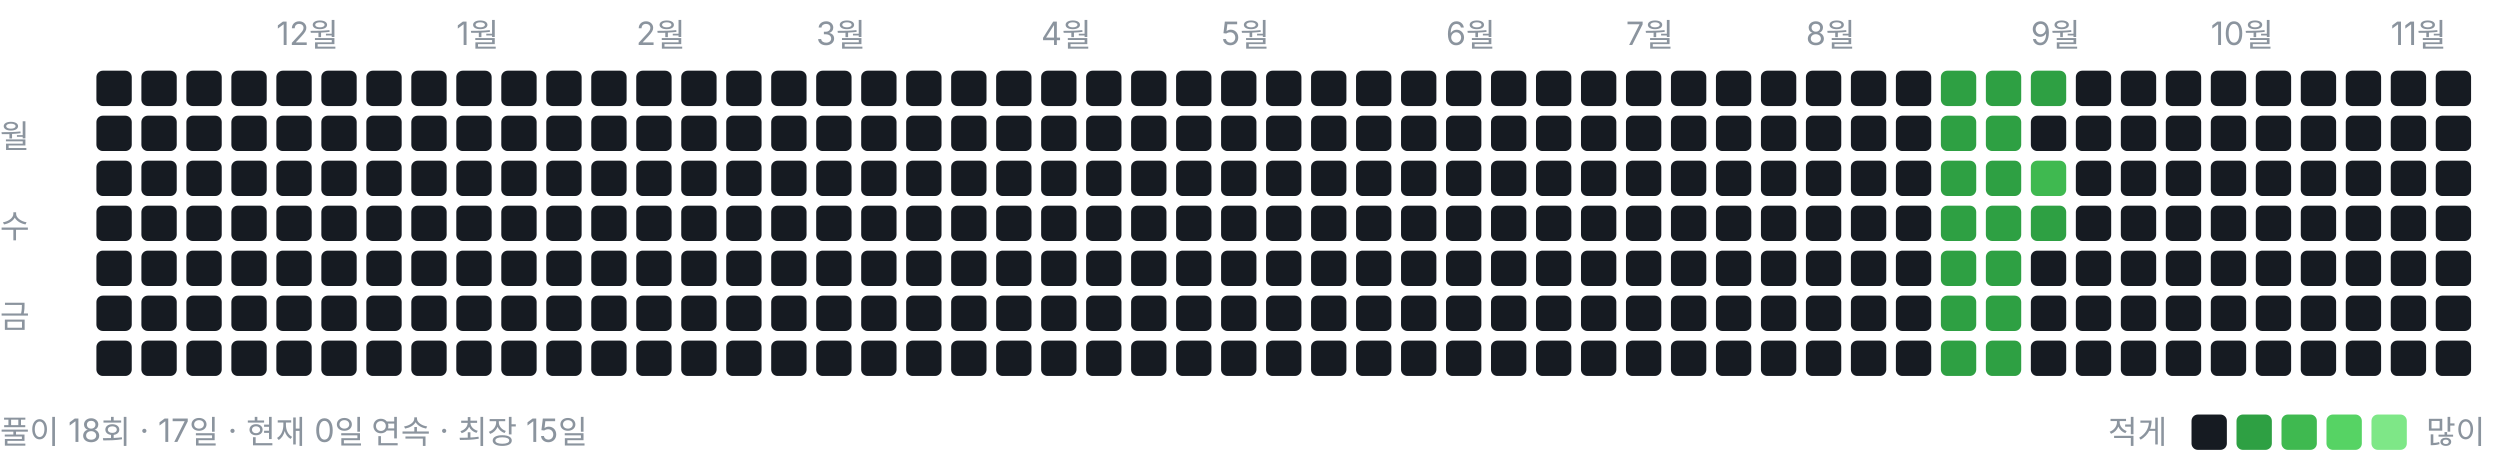
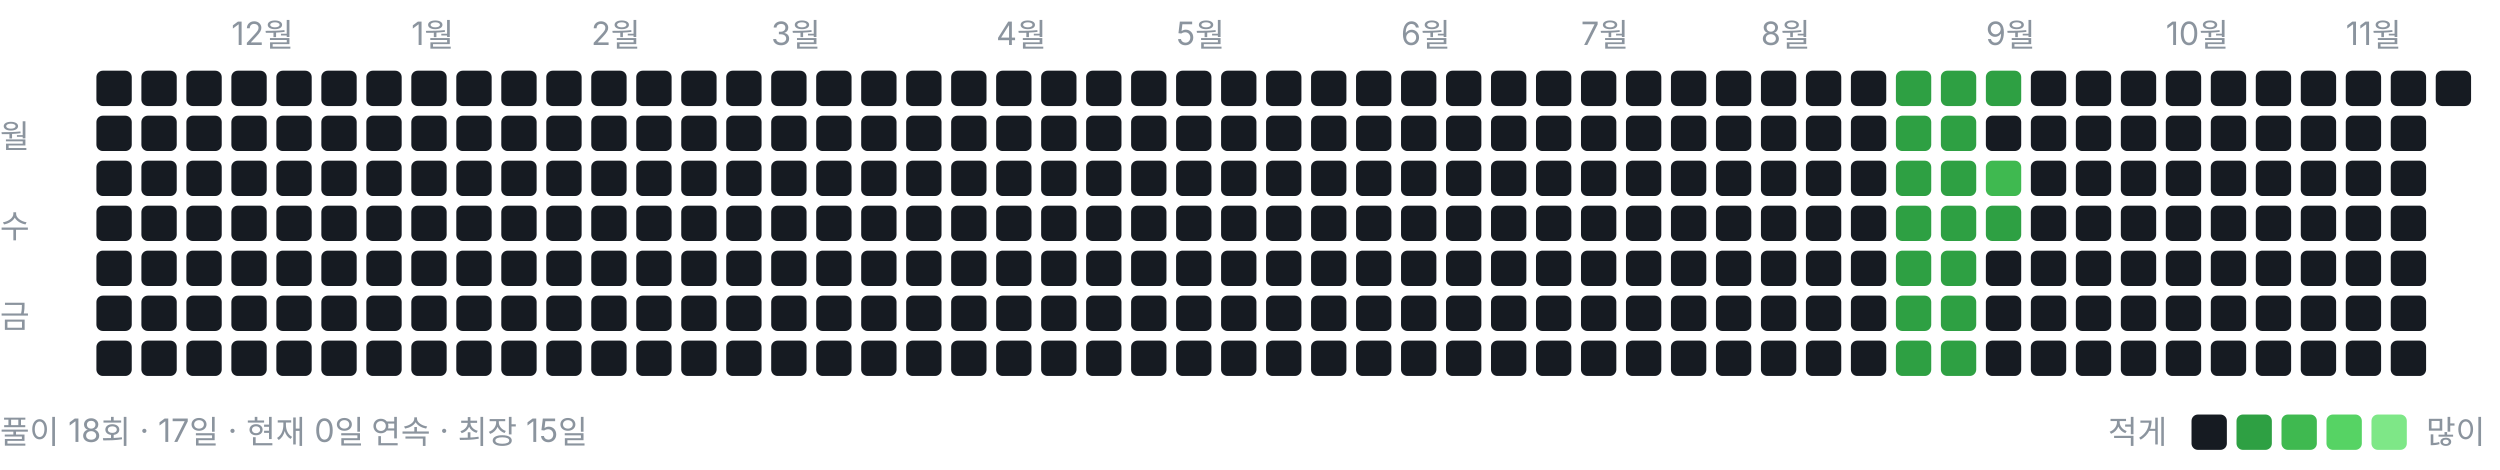
<svg xmlns="http://www.w3.org/2000/svg" width="778" height="146" viewBox="0 0 778 146" role="img" aria-label="풀이 잔디">
  <style>text{font:10px -apple-system,BlinkMacSystemFont,"Segoe UI","Malgun Gothic",sans-serif;fill:#8b949e}</style>
-   <text x="86" y="14">12월</text>
-   <text x="142" y="14">1월</text>
-   <text x="198" y="14">2월</text>
-   <text x="254" y="14">3월</text>
-   <text x="324" y="14">4월</text>
-   <text x="380" y="14">5월</text>
-   <text x="450" y="14">6월</text>
-   <text x="506" y="14">7월</text>
-   <text x="562" y="14">8월</text>
-   <text x="632" y="14">9월</text>
-   <text x="688" y="14">10월</text>
-   <text x="744" y="14">11월</text>
+   <text x="72" y="14">12월</text>
+   <text x="128" y="14">1월</text>
+   <text x="184" y="14">2월</text>
+   <text x="240" y="14">3월</text>
+   <text x="310" y="14">4월</text>
+   <text x="366" y="14">5월</text>
+   <text x="436" y="14">6월</text>
+   <text x="492" y="14">7월</text>
+   <text x="548" y="14">8월</text>
+   <text x="618" y="14">9월</text>
+   <text x="674" y="14">10월</text>
+   <text x="730" y="14">11월</text>
  <text x="0" y="46">월</text>
  <text x="0" y="74">수</text>
  <text x="0" y="102">금</text>
  <rect x="30" y="22" width="11" height="11" rx="2" ry="2" fill="#161b22" />
  <rect x="30" y="36" width="11" height="11" rx="2" ry="2" fill="#161b22" />
  <rect x="30" y="50" width="11" height="11" rx="2" ry="2" fill="#161b22" />
  <rect x="30" y="64" width="11" height="11" rx="2" ry="2" fill="#161b22" />
  <rect x="30" y="78" width="11" height="11" rx="2" ry="2" fill="#161b22" />
  <rect x="30" y="92" width="11" height="11" rx="2" ry="2" fill="#161b22" />
  <rect x="30" y="106" width="11" height="11" rx="2" ry="2" fill="#161b22" />
  <rect x="44" y="22" width="11" height="11" rx="2" ry="2" fill="#161b22" />
  <rect x="44" y="36" width="11" height="11" rx="2" ry="2" fill="#161b22" />
  <rect x="44" y="50" width="11" height="11" rx="2" ry="2" fill="#161b22" />
  <rect x="44" y="64" width="11" height="11" rx="2" ry="2" fill="#161b22" />
  <rect x="44" y="78" width="11" height="11" rx="2" ry="2" fill="#161b22" />
  <rect x="44" y="92" width="11" height="11" rx="2" ry="2" fill="#161b22" />
  <rect x="44" y="106" width="11" height="11" rx="2" ry="2" fill="#161b22" />
  <rect x="58" y="22" width="11" height="11" rx="2" ry="2" fill="#161b22" />
  <rect x="58" y="36" width="11" height="11" rx="2" ry="2" fill="#161b22" />
  <rect x="58" y="50" width="11" height="11" rx="2" ry="2" fill="#161b22" />
  <rect x="58" y="64" width="11" height="11" rx="2" ry="2" fill="#161b22" />
  <rect x="58" y="78" width="11" height="11" rx="2" ry="2" fill="#161b22" />
  <rect x="58" y="92" width="11" height="11" rx="2" ry="2" fill="#161b22" />
  <rect x="58" y="106" width="11" height="11" rx="2" ry="2" fill="#161b22" />
  <rect x="72" y="22" width="11" height="11" rx="2" ry="2" fill="#161b22" />
  <rect x="72" y="36" width="11" height="11" rx="2" ry="2" fill="#161b22" />
  <rect x="72" y="50" width="11" height="11" rx="2" ry="2" fill="#161b22" />
  <rect x="72" y="64" width="11" height="11" rx="2" ry="2" fill="#161b22" />
  <rect x="72" y="78" width="11" height="11" rx="2" ry="2" fill="#161b22" />
  <rect x="72" y="92" width="11" height="11" rx="2" ry="2" fill="#161b22" />
  <rect x="72" y="106" width="11" height="11" rx="2" ry="2" fill="#161b22" />
  <rect x="86" y="22" width="11" height="11" rx="2" ry="2" fill="#161b22" />
  <rect x="86" y="36" width="11" height="11" rx="2" ry="2" fill="#161b22" />
  <rect x="86" y="50" width="11" height="11" rx="2" ry="2" fill="#161b22" />
  <rect x="86" y="64" width="11" height="11" rx="2" ry="2" fill="#161b22" />
  <rect x="86" y="78" width="11" height="11" rx="2" ry="2" fill="#161b22" />
  <rect x="86" y="92" width="11" height="11" rx="2" ry="2" fill="#161b22" />
  <rect x="86" y="106" width="11" height="11" rx="2" ry="2" fill="#161b22" />
  <rect x="100" y="22" width="11" height="11" rx="2" ry="2" fill="#161b22" />
  <rect x="100" y="36" width="11" height="11" rx="2" ry="2" fill="#161b22" />
  <rect x="100" y="50" width="11" height="11" rx="2" ry="2" fill="#161b22" />
  <rect x="100" y="64" width="11" height="11" rx="2" ry="2" fill="#161b22" />
  <rect x="100" y="78" width="11" height="11" rx="2" ry="2" fill="#161b22" />
  <rect x="100" y="92" width="11" height="11" rx="2" ry="2" fill="#161b22" />
  <rect x="100" y="106" width="11" height="11" rx="2" ry="2" fill="#161b22" />
  <rect x="114" y="22" width="11" height="11" rx="2" ry="2" fill="#161b22" />
  <rect x="114" y="36" width="11" height="11" rx="2" ry="2" fill="#161b22" />
  <rect x="114" y="50" width="11" height="11" rx="2" ry="2" fill="#161b22" />
  <rect x="114" y="64" width="11" height="11" rx="2" ry="2" fill="#161b22" />
  <rect x="114" y="78" width="11" height="11" rx="2" ry="2" fill="#161b22" />
  <rect x="114" y="92" width="11" height="11" rx="2" ry="2" fill="#161b22" />
  <rect x="114" y="106" width="11" height="11" rx="2" ry="2" fill="#161b22" />
  <rect x="128" y="22" width="11" height="11" rx="2" ry="2" fill="#161b22" />
  <rect x="128" y="36" width="11" height="11" rx="2" ry="2" fill="#161b22" />
  <rect x="128" y="50" width="11" height="11" rx="2" ry="2" fill="#161b22" />
  <rect x="128" y="64" width="11" height="11" rx="2" ry="2" fill="#161b22" />
  <rect x="128" y="78" width="11" height="11" rx="2" ry="2" fill="#161b22" />
  <rect x="128" y="92" width="11" height="11" rx="2" ry="2" fill="#161b22" />
  <rect x="128" y="106" width="11" height="11" rx="2" ry="2" fill="#161b22" />
  <rect x="142" y="22" width="11" height="11" rx="2" ry="2" fill="#161b22" />
  <rect x="142" y="36" width="11" height="11" rx="2" ry="2" fill="#161b22" />
  <rect x="142" y="50" width="11" height="11" rx="2" ry="2" fill="#161b22" />
  <rect x="142" y="64" width="11" height="11" rx="2" ry="2" fill="#161b22" />
  <rect x="142" y="78" width="11" height="11" rx="2" ry="2" fill="#161b22" />
  <rect x="142" y="92" width="11" height="11" rx="2" ry="2" fill="#161b22" />
  <rect x="142" y="106" width="11" height="11" rx="2" ry="2" fill="#161b22" />
  <rect x="156" y="22" width="11" height="11" rx="2" ry="2" fill="#161b22" />
  <rect x="156" y="36" width="11" height="11" rx="2" ry="2" fill="#161b22" />
  <rect x="156" y="50" width="11" height="11" rx="2" ry="2" fill="#161b22" />
  <rect x="156" y="64" width="11" height="11" rx="2" ry="2" fill="#161b22" />
  <rect x="156" y="78" width="11" height="11" rx="2" ry="2" fill="#161b22" />
  <rect x="156" y="92" width="11" height="11" rx="2" ry="2" fill="#161b22" />
  <rect x="156" y="106" width="11" height="11" rx="2" ry="2" fill="#161b22" />
  <rect x="170" y="22" width="11" height="11" rx="2" ry="2" fill="#161b22" />
  <rect x="170" y="36" width="11" height="11" rx="2" ry="2" fill="#161b22" />
  <rect x="170" y="50" width="11" height="11" rx="2" ry="2" fill="#161b22" />
  <rect x="170" y="64" width="11" height="11" rx="2" ry="2" fill="#161b22" />
  <rect x="170" y="78" width="11" height="11" rx="2" ry="2" fill="#161b22" />
  <rect x="170" y="92" width="11" height="11" rx="2" ry="2" fill="#161b22" />
  <rect x="170" y="106" width="11" height="11" rx="2" ry="2" fill="#161b22" />
  <rect x="184" y="22" width="11" height="11" rx="2" ry="2" fill="#161b22" />
  <rect x="184" y="36" width="11" height="11" rx="2" ry="2" fill="#161b22" />
  <rect x="184" y="50" width="11" height="11" rx="2" ry="2" fill="#161b22" />
  <rect x="184" y="64" width="11" height="11" rx="2" ry="2" fill="#161b22" />
  <rect x="184" y="78" width="11" height="11" rx="2" ry="2" fill="#161b22" />
  <rect x="184" y="92" width="11" height="11" rx="2" ry="2" fill="#161b22" />
  <rect x="184" y="106" width="11" height="11" rx="2" ry="2" fill="#161b22" />
  <rect x="198" y="22" width="11" height="11" rx="2" ry="2" fill="#161b22" />
  <rect x="198" y="36" width="11" height="11" rx="2" ry="2" fill="#161b22" />
  <rect x="198" y="50" width="11" height="11" rx="2" ry="2" fill="#161b22" />
  <rect x="198" y="64" width="11" height="11" rx="2" ry="2" fill="#161b22" />
  <rect x="198" y="78" width="11" height="11" rx="2" ry="2" fill="#161b22" />
  <rect x="198" y="92" width="11" height="11" rx="2" ry="2" fill="#161b22" />
  <rect x="198" y="106" width="11" height="11" rx="2" ry="2" fill="#161b22" />
  <rect x="212" y="22" width="11" height="11" rx="2" ry="2" fill="#161b22" />
  <rect x="212" y="36" width="11" height="11" rx="2" ry="2" fill="#161b22" />
  <rect x="212" y="50" width="11" height="11" rx="2" ry="2" fill="#161b22" />
  <rect x="212" y="64" width="11" height="11" rx="2" ry="2" fill="#161b22" />
  <rect x="212" y="78" width="11" height="11" rx="2" ry="2" fill="#161b22" />
  <rect x="212" y="92" width="11" height="11" rx="2" ry="2" fill="#161b22" />
  <rect x="212" y="106" width="11" height="11" rx="2" ry="2" fill="#161b22" />
  <rect x="226" y="22" width="11" height="11" rx="2" ry="2" fill="#161b22" />
  <rect x="226" y="36" width="11" height="11" rx="2" ry="2" fill="#161b22" />
  <rect x="226" y="50" width="11" height="11" rx="2" ry="2" fill="#161b22" />
  <rect x="226" y="64" width="11" height="11" rx="2" ry="2" fill="#161b22" />
  <rect x="226" y="78" width="11" height="11" rx="2" ry="2" fill="#161b22" />
  <rect x="226" y="92" width="11" height="11" rx="2" ry="2" fill="#161b22" />
  <rect x="226" y="106" width="11" height="11" rx="2" ry="2" fill="#161b22" />
  <rect x="240" y="22" width="11" height="11" rx="2" ry="2" fill="#161b22" />
  <rect x="240" y="36" width="11" height="11" rx="2" ry="2" fill="#161b22" />
  <rect x="240" y="50" width="11" height="11" rx="2" ry="2" fill="#161b22" />
  <rect x="240" y="64" width="11" height="11" rx="2" ry="2" fill="#161b22" />
  <rect x="240" y="78" width="11" height="11" rx="2" ry="2" fill="#161b22" />
  <rect x="240" y="92" width="11" height="11" rx="2" ry="2" fill="#161b22" />
  <rect x="240" y="106" width="11" height="11" rx="2" ry="2" fill="#161b22" />
  <rect x="254" y="22" width="11" height="11" rx="2" ry="2" fill="#161b22" />
  <rect x="254" y="36" width="11" height="11" rx="2" ry="2" fill="#161b22" />
  <rect x="254" y="50" width="11" height="11" rx="2" ry="2" fill="#161b22" />
  <rect x="254" y="64" width="11" height="11" rx="2" ry="2" fill="#161b22" />
  <rect x="254" y="78" width="11" height="11" rx="2" ry="2" fill="#161b22" />
  <rect x="254" y="92" width="11" height="11" rx="2" ry="2" fill="#161b22" />
  <rect x="254" y="106" width="11" height="11" rx="2" ry="2" fill="#161b22" />
  <rect x="268" y="22" width="11" height="11" rx="2" ry="2" fill="#161b22" />
  <rect x="268" y="36" width="11" height="11" rx="2" ry="2" fill="#161b22" />
  <rect x="268" y="50" width="11" height="11" rx="2" ry="2" fill="#161b22" />
  <rect x="268" y="64" width="11" height="11" rx="2" ry="2" fill="#161b22" />
  <rect x="268" y="78" width="11" height="11" rx="2" ry="2" fill="#161b22" />
  <rect x="268" y="92" width="11" height="11" rx="2" ry="2" fill="#161b22" />
  <rect x="268" y="106" width="11" height="11" rx="2" ry="2" fill="#161b22" />
  <rect x="282" y="22" width="11" height="11" rx="2" ry="2" fill="#161b22" />
  <rect x="282" y="36" width="11" height="11" rx="2" ry="2" fill="#161b22" />
  <rect x="282" y="50" width="11" height="11" rx="2" ry="2" fill="#161b22" />
  <rect x="282" y="64" width="11" height="11" rx="2" ry="2" fill="#161b22" />
  <rect x="282" y="78" width="11" height="11" rx="2" ry="2" fill="#161b22" />
  <rect x="282" y="92" width="11" height="11" rx="2" ry="2" fill="#161b22" />
  <rect x="282" y="106" width="11" height="11" rx="2" ry="2" fill="#161b22" />
  <rect x="296" y="22" width="11" height="11" rx="2" ry="2" fill="#161b22" />
  <rect x="296" y="36" width="11" height="11" rx="2" ry="2" fill="#161b22" />
  <rect x="296" y="50" width="11" height="11" rx="2" ry="2" fill="#161b22" />
  <rect x="296" y="64" width="11" height="11" rx="2" ry="2" fill="#161b22" />
  <rect x="296" y="78" width="11" height="11" rx="2" ry="2" fill="#161b22" />
  <rect x="296" y="92" width="11" height="11" rx="2" ry="2" fill="#161b22" />
  <rect x="296" y="106" width="11" height="11" rx="2" ry="2" fill="#161b22" />
  <rect x="310" y="22" width="11" height="11" rx="2" ry="2" fill="#161b22" />
  <rect x="310" y="36" width="11" height="11" rx="2" ry="2" fill="#161b22" />
  <rect x="310" y="50" width="11" height="11" rx="2" ry="2" fill="#161b22" />
  <rect x="310" y="64" width="11" height="11" rx="2" ry="2" fill="#161b22" />
  <rect x="310" y="78" width="11" height="11" rx="2" ry="2" fill="#161b22" />
  <rect x="310" y="92" width="11" height="11" rx="2" ry="2" fill="#161b22" />
  <rect x="310" y="106" width="11" height="11" rx="2" ry="2" fill="#161b22" />
  <rect x="324" y="22" width="11" height="11" rx="2" ry="2" fill="#161b22" />
  <rect x="324" y="36" width="11" height="11" rx="2" ry="2" fill="#161b22" />
  <rect x="324" y="50" width="11" height="11" rx="2" ry="2" fill="#161b22" />
  <rect x="324" y="64" width="11" height="11" rx="2" ry="2" fill="#161b22" />
  <rect x="324" y="78" width="11" height="11" rx="2" ry="2" fill="#161b22" />
  <rect x="324" y="92" width="11" height="11" rx="2" ry="2" fill="#161b22" />
  <rect x="324" y="106" width="11" height="11" rx="2" ry="2" fill="#161b22" />
  <rect x="338" y="22" width="11" height="11" rx="2" ry="2" fill="#161b22" />
  <rect x="338" y="36" width="11" height="11" rx="2" ry="2" fill="#161b22" />
  <rect x="338" y="50" width="11" height="11" rx="2" ry="2" fill="#161b22" />
  <rect x="338" y="64" width="11" height="11" rx="2" ry="2" fill="#161b22" />
  <rect x="338" y="78" width="11" height="11" rx="2" ry="2" fill="#161b22" />
  <rect x="338" y="92" width="11" height="11" rx="2" ry="2" fill="#161b22" />
  <rect x="338" y="106" width="11" height="11" rx="2" ry="2" fill="#161b22" />
  <rect x="352" y="22" width="11" height="11" rx="2" ry="2" fill="#161b22" />
  <rect x="352" y="36" width="11" height="11" rx="2" ry="2" fill="#161b22" />
  <rect x="352" y="50" width="11" height="11" rx="2" ry="2" fill="#161b22" />
  <rect x="352" y="64" width="11" height="11" rx="2" ry="2" fill="#161b22" />
  <rect x="352" y="78" width="11" height="11" rx="2" ry="2" fill="#161b22" />
  <rect x="352" y="92" width="11" height="11" rx="2" ry="2" fill="#161b22" />
  <rect x="352" y="106" width="11" height="11" rx="2" ry="2" fill="#161b22" />
  <rect x="366" y="22" width="11" height="11" rx="2" ry="2" fill="#161b22" />
  <rect x="366" y="36" width="11" height="11" rx="2" ry="2" fill="#161b22" />
  <rect x="366" y="50" width="11" height="11" rx="2" ry="2" fill="#161b22" />
  <rect x="366" y="64" width="11" height="11" rx="2" ry="2" fill="#161b22" />
  <rect x="366" y="78" width="11" height="11" rx="2" ry="2" fill="#161b22" />
  <rect x="366" y="92" width="11" height="11" rx="2" ry="2" fill="#161b22" />
  <rect x="366" y="106" width="11" height="11" rx="2" ry="2" fill="#161b22" />
  <rect x="380" y="22" width="11" height="11" rx="2" ry="2" fill="#161b22" />
  <rect x="380" y="36" width="11" height="11" rx="2" ry="2" fill="#161b22" />
  <rect x="380" y="50" width="11" height="11" rx="2" ry="2" fill="#161b22" />
  <rect x="380" y="64" width="11" height="11" rx="2" ry="2" fill="#161b22" />
  <rect x="380" y="78" width="11" height="11" rx="2" ry="2" fill="#161b22" />
  <rect x="380" y="92" width="11" height="11" rx="2" ry="2" fill="#161b22" />
  <rect x="380" y="106" width="11" height="11" rx="2" ry="2" fill="#161b22" />
  <rect x="394" y="22" width="11" height="11" rx="2" ry="2" fill="#161b22" />
  <rect x="394" y="36" width="11" height="11" rx="2" ry="2" fill="#161b22" />
  <rect x="394" y="50" width="11" height="11" rx="2" ry="2" fill="#161b22" />
  <rect x="394" y="64" width="11" height="11" rx="2" ry="2" fill="#161b22" />
  <rect x="394" y="78" width="11" height="11" rx="2" ry="2" fill="#161b22" />
  <rect x="394" y="92" width="11" height="11" rx="2" ry="2" fill="#161b22" />
  <rect x="394" y="106" width="11" height="11" rx="2" ry="2" fill="#161b22" />
  <rect x="408" y="22" width="11" height="11" rx="2" ry="2" fill="#161b22" />
  <rect x="408" y="36" width="11" height="11" rx="2" ry="2" fill="#161b22" />
  <rect x="408" y="50" width="11" height="11" rx="2" ry="2" fill="#161b22" />
  <rect x="408" y="64" width="11" height="11" rx="2" ry="2" fill="#161b22" />
  <rect x="408" y="78" width="11" height="11" rx="2" ry="2" fill="#161b22" />
  <rect x="408" y="92" width="11" height="11" rx="2" ry="2" fill="#161b22" />
  <rect x="408" y="106" width="11" height="11" rx="2" ry="2" fill="#161b22" />
  <rect x="422" y="22" width="11" height="11" rx="2" ry="2" fill="#161b22" />
  <rect x="422" y="36" width="11" height="11" rx="2" ry="2" fill="#161b22" />
  <rect x="422" y="50" width="11" height="11" rx="2" ry="2" fill="#161b22" />
  <rect x="422" y="64" width="11" height="11" rx="2" ry="2" fill="#161b22" />
  <rect x="422" y="78" width="11" height="11" rx="2" ry="2" fill="#161b22" />
  <rect x="422" y="92" width="11" height="11" rx="2" ry="2" fill="#161b22" />
  <rect x="422" y="106" width="11" height="11" rx="2" ry="2" fill="#161b22" />
  <rect x="436" y="22" width="11" height="11" rx="2" ry="2" fill="#161b22" />
  <rect x="436" y="36" width="11" height="11" rx="2" ry="2" fill="#161b22" />
  <rect x="436" y="50" width="11" height="11" rx="2" ry="2" fill="#161b22" />
  <rect x="436" y="64" width="11" height="11" rx="2" ry="2" fill="#161b22" />
  <rect x="436" y="78" width="11" height="11" rx="2" ry="2" fill="#161b22" />
  <rect x="436" y="92" width="11" height="11" rx="2" ry="2" fill="#161b22" />
  <rect x="436" y="106" width="11" height="11" rx="2" ry="2" fill="#161b22" />
  <rect x="450" y="22" width="11" height="11" rx="2" ry="2" fill="#161b22" />
  <rect x="450" y="36" width="11" height="11" rx="2" ry="2" fill="#161b22" />
  <rect x="450" y="50" width="11" height="11" rx="2" ry="2" fill="#161b22" />
  <rect x="450" y="64" width="11" height="11" rx="2" ry="2" fill="#161b22" />
  <rect x="450" y="78" width="11" height="11" rx="2" ry="2" fill="#161b22" />
  <rect x="450" y="92" width="11" height="11" rx="2" ry="2" fill="#161b22" />
  <rect x="450" y="106" width="11" height="11" rx="2" ry="2" fill="#161b22" />
  <rect x="464" y="22" width="11" height="11" rx="2" ry="2" fill="#161b22" />
  <rect x="464" y="36" width="11" height="11" rx="2" ry="2" fill="#161b22" />
  <rect x="464" y="50" width="11" height="11" rx="2" ry="2" fill="#161b22" />
  <rect x="464" y="64" width="11" height="11" rx="2" ry="2" fill="#161b22" />
  <rect x="464" y="78" width="11" height="11" rx="2" ry="2" fill="#161b22" />
  <rect x="464" y="92" width="11" height="11" rx="2" ry="2" fill="#161b22" />
  <rect x="464" y="106" width="11" height="11" rx="2" ry="2" fill="#161b22" />
  <rect x="478" y="22" width="11" height="11" rx="2" ry="2" fill="#161b22" />
  <rect x="478" y="36" width="11" height="11" rx="2" ry="2" fill="#161b22" />
  <rect x="478" y="50" width="11" height="11" rx="2" ry="2" fill="#161b22" />
  <rect x="478" y="64" width="11" height="11" rx="2" ry="2" fill="#161b22" />
  <rect x="478" y="78" width="11" height="11" rx="2" ry="2" fill="#161b22" />
  <rect x="478" y="92" width="11" height="11" rx="2" ry="2" fill="#161b22" />
  <rect x="478" y="106" width="11" height="11" rx="2" ry="2" fill="#161b22" />
  <rect x="492" y="22" width="11" height="11" rx="2" ry="2" fill="#161b22" />
  <rect x="492" y="36" width="11" height="11" rx="2" ry="2" fill="#161b22" />
  <rect x="492" y="50" width="11" height="11" rx="2" ry="2" fill="#161b22" />
  <rect x="492" y="64" width="11" height="11" rx="2" ry="2" fill="#161b22" />
  <rect x="492" y="78" width="11" height="11" rx="2" ry="2" fill="#161b22" />
  <rect x="492" y="92" width="11" height="11" rx="2" ry="2" fill="#161b22" />
  <rect x="492" y="106" width="11" height="11" rx="2" ry="2" fill="#161b22" />
  <rect x="506" y="22" width="11" height="11" rx="2" ry="2" fill="#161b22" />
  <rect x="506" y="36" width="11" height="11" rx="2" ry="2" fill="#161b22" />
  <rect x="506" y="50" width="11" height="11" rx="2" ry="2" fill="#161b22" />
  <rect x="506" y="64" width="11" height="11" rx="2" ry="2" fill="#161b22" />
  <rect x="506" y="78" width="11" height="11" rx="2" ry="2" fill="#161b22" />
  <rect x="506" y="92" width="11" height="11" rx="2" ry="2" fill="#161b22" />
  <rect x="506" y="106" width="11" height="11" rx="2" ry="2" fill="#161b22" />
  <rect x="520" y="22" width="11" height="11" rx="2" ry="2" fill="#161b22" />
  <rect x="520" y="36" width="11" height="11" rx="2" ry="2" fill="#161b22" />
  <rect x="520" y="50" width="11" height="11" rx="2" ry="2" fill="#161b22" />
  <rect x="520" y="64" width="11" height="11" rx="2" ry="2" fill="#161b22" />
  <rect x="520" y="78" width="11" height="11" rx="2" ry="2" fill="#161b22" />
  <rect x="520" y="92" width="11" height="11" rx="2" ry="2" fill="#161b22" />
  <rect x="520" y="106" width="11" height="11" rx="2" ry="2" fill="#161b22" />
  <rect x="534" y="22" width="11" height="11" rx="2" ry="2" fill="#161b22" />
  <rect x="534" y="36" width="11" height="11" rx="2" ry="2" fill="#161b22" />
  <rect x="534" y="50" width="11" height="11" rx="2" ry="2" fill="#161b22" />
  <rect x="534" y="64" width="11" height="11" rx="2" ry="2" fill="#161b22" />
  <rect x="534" y="78" width="11" height="11" rx="2" ry="2" fill="#161b22" />
  <rect x="534" y="92" width="11" height="11" rx="2" ry="2" fill="#161b22" />
  <rect x="534" y="106" width="11" height="11" rx="2" ry="2" fill="#161b22" />
  <rect x="548" y="22" width="11" height="11" rx="2" ry="2" fill="#161b22" />
  <rect x="548" y="36" width="11" height="11" rx="2" ry="2" fill="#161b22" />
  <rect x="548" y="50" width="11" height="11" rx="2" ry="2" fill="#161b22" />
  <rect x="548" y="64" width="11" height="11" rx="2" ry="2" fill="#161b22" />
  <rect x="548" y="78" width="11" height="11" rx="2" ry="2" fill="#161b22" />
  <rect x="548" y="92" width="11" height="11" rx="2" ry="2" fill="#161b22" />
  <rect x="548" y="106" width="11" height="11" rx="2" ry="2" fill="#161b22" />
  <rect x="562" y="22" width="11" height="11" rx="2" ry="2" fill="#161b22" />
  <rect x="562" y="36" width="11" height="11" rx="2" ry="2" fill="#161b22" />
  <rect x="562" y="50" width="11" height="11" rx="2" ry="2" fill="#161b22" />
  <rect x="562" y="64" width="11" height="11" rx="2" ry="2" fill="#161b22" />
  <rect x="562" y="78" width="11" height="11" rx="2" ry="2" fill="#161b22" />
  <rect x="562" y="92" width="11" height="11" rx="2" ry="2" fill="#161b22" />
  <rect x="562" y="106" width="11" height="11" rx="2" ry="2" fill="#161b22" />
  <rect x="576" y="22" width="11" height="11" rx="2" ry="2" fill="#161b22" />
  <rect x="576" y="36" width="11" height="11" rx="2" ry="2" fill="#161b22" />
  <rect x="576" y="50" width="11" height="11" rx="2" ry="2" fill="#161b22" />
  <rect x="576" y="64" width="11" height="11" rx="2" ry="2" fill="#161b22" />
  <rect x="576" y="78" width="11" height="11" rx="2" ry="2" fill="#161b22" />
  <rect x="576" y="92" width="11" height="11" rx="2" ry="2" fill="#161b22" />
  <rect x="576" y="106" width="11" height="11" rx="2" ry="2" fill="#161b22" />
-   <rect x="590" y="22" width="11" height="11" rx="2" ry="2" fill="#161b22" />
-   <rect x="590" y="36" width="11" height="11" rx="2" ry="2" fill="#161b22" />
-   <rect x="590" y="50" width="11" height="11" rx="2" ry="2" fill="#161b22" />
-   <rect x="590" y="64" width="11" height="11" rx="2" ry="2" fill="#161b22" />
-   <rect x="590" y="78" width="11" height="11" rx="2" ry="2" fill="#161b22" />
-   <rect x="590" y="92" width="11" height="11" rx="2" ry="2" fill="#161b22" />
-   <rect x="590" y="106" width="11" height="11" rx="2" ry="2" fill="#161b22" />
+   <rect x="590" y="22" width="11" height="11" rx="2" ry="2" fill="#2ea043" />
+   <rect x="590" y="36" width="11" height="11" rx="2" ry="2" fill="#2ea043" />
+   <rect x="590" y="50" width="11" height="11" rx="2" ry="2" fill="#2ea043" />
+   <rect x="590" y="64" width="11" height="11" rx="2" ry="2" fill="#2ea043" />
+   <rect x="590" y="78" width="11" height="11" rx="2" ry="2" fill="#2ea043" />
+   <rect x="590" y="92" width="11" height="11" rx="2" ry="2" fill="#2ea043" />
+   <rect x="590" y="106" width="11" height="11" rx="2" ry="2" fill="#2ea043" />
  <rect x="604" y="22" width="11" height="11" rx="2" ry="2" fill="#2ea043" />
  <rect x="604" y="36" width="11" height="11" rx="2" ry="2" fill="#2ea043" />
  <rect x="604" y="50" width="11" height="11" rx="2" ry="2" fill="#2ea043" />
  <rect x="604" y="64" width="11" height="11" rx="2" ry="2" fill="#2ea043" />
  <rect x="604" y="78" width="11" height="11" rx="2" ry="2" fill="#2ea043" />
  <rect x="604" y="92" width="11" height="11" rx="2" ry="2" fill="#2ea043" />
  <rect x="604" y="106" width="11" height="11" rx="2" ry="2" fill="#2ea043" />
  <rect x="618" y="22" width="11" height="11" rx="2" ry="2" fill="#2ea043" />
-   <rect x="618" y="36" width="11" height="11" rx="2" ry="2" fill="#2ea043" />
-   <rect x="618" y="50" width="11" height="11" rx="2" ry="2" fill="#2ea043" />
+   <rect x="618" y="36" width="11" height="11" rx="2" ry="2" fill="#161b22" />
+   <rect x="618" y="50" width="11" height="11" rx="2" ry="2" fill="#3fb950" />
  <rect x="618" y="64" width="11" height="11" rx="2" ry="2" fill="#2ea043" />
-   <rect x="618" y="78" width="11" height="11" rx="2" ry="2" fill="#2ea043" />
-   <rect x="618" y="92" width="11" height="11" rx="2" ry="2" fill="#2ea043" />
-   <rect x="618" y="106" width="11" height="11" rx="2" ry="2" fill="#2ea043" />
-   <rect x="632" y="22" width="11" height="11" rx="2" ry="2" fill="#2ea043" />
+   <rect x="618" y="78" width="11" height="11" rx="2" ry="2" fill="#161b22" />
+   <rect x="618" y="92" width="11" height="11" rx="2" ry="2" fill="#161b22" />
+   <rect x="618" y="106" width="11" height="11" rx="2" ry="2" fill="#161b22" />
+   <rect x="632" y="22" width="11" height="11" rx="2" ry="2" fill="#161b22" />
  <rect x="632" y="36" width="11" height="11" rx="2" ry="2" fill="#161b22" />
-   <rect x="632" y="50" width="11" height="11" rx="2" ry="2" fill="#3fb950" />
-   <rect x="632" y="64" width="11" height="11" rx="2" ry="2" fill="#2ea043" />
+   <rect x="632" y="50" width="11" height="11" rx="2" ry="2" fill="#161b22" />
+   <rect x="632" y="64" width="11" height="11" rx="2" ry="2" fill="#161b22" />
  <rect x="632" y="78" width="11" height="11" rx="2" ry="2" fill="#161b22" />
  <rect x="632" y="92" width="11" height="11" rx="2" ry="2" fill="#161b22" />
  <rect x="632" y="106" width="11" height="11" rx="2" ry="2" fill="#161b22" />
  <rect x="646" y="22" width="11" height="11" rx="2" ry="2" fill="#161b22" />
  <rect x="646" y="36" width="11" height="11" rx="2" ry="2" fill="#161b22" />
  <rect x="646" y="50" width="11" height="11" rx="2" ry="2" fill="#161b22" />
  <rect x="646" y="64" width="11" height="11" rx="2" ry="2" fill="#161b22" />
  <rect x="646" y="78" width="11" height="11" rx="2" ry="2" fill="#161b22" />
  <rect x="646" y="92" width="11" height="11" rx="2" ry="2" fill="#161b22" />
  <rect x="646" y="106" width="11" height="11" rx="2" ry="2" fill="#161b22" />
  <rect x="660" y="22" width="11" height="11" rx="2" ry="2" fill="#161b22" />
  <rect x="660" y="36" width="11" height="11" rx="2" ry="2" fill="#161b22" />
  <rect x="660" y="50" width="11" height="11" rx="2" ry="2" fill="#161b22" />
  <rect x="660" y="64" width="11" height="11" rx="2" ry="2" fill="#161b22" />
  <rect x="660" y="78" width="11" height="11" rx="2" ry="2" fill="#161b22" />
  <rect x="660" y="92" width="11" height="11" rx="2" ry="2" fill="#161b22" />
  <rect x="660" y="106" width="11" height="11" rx="2" ry="2" fill="#161b22" />
  <rect x="674" y="22" width="11" height="11" rx="2" ry="2" fill="#161b22" />
  <rect x="674" y="36" width="11" height="11" rx="2" ry="2" fill="#161b22" />
  <rect x="674" y="50" width="11" height="11" rx="2" ry="2" fill="#161b22" />
  <rect x="674" y="64" width="11" height="11" rx="2" ry="2" fill="#161b22" />
  <rect x="674" y="78" width="11" height="11" rx="2" ry="2" fill="#161b22" />
  <rect x="674" y="92" width="11" height="11" rx="2" ry="2" fill="#161b22" />
  <rect x="674" y="106" width="11" height="11" rx="2" ry="2" fill="#161b22" />
  <rect x="688" y="22" width="11" height="11" rx="2" ry="2" fill="#161b22" />
  <rect x="688" y="36" width="11" height="11" rx="2" ry="2" fill="#161b22" />
  <rect x="688" y="50" width="11" height="11" rx="2" ry="2" fill="#161b22" />
  <rect x="688" y="64" width="11" height="11" rx="2" ry="2" fill="#161b22" />
  <rect x="688" y="78" width="11" height="11" rx="2" ry="2" fill="#161b22" />
  <rect x="688" y="92" width="11" height="11" rx="2" ry="2" fill="#161b22" />
  <rect x="688" y="106" width="11" height="11" rx="2" ry="2" fill="#161b22" />
  <rect x="702" y="22" width="11" height="11" rx="2" ry="2" fill="#161b22" />
  <rect x="702" y="36" width="11" height="11" rx="2" ry="2" fill="#161b22" />
  <rect x="702" y="50" width="11" height="11" rx="2" ry="2" fill="#161b22" />
  <rect x="702" y="64" width="11" height="11" rx="2" ry="2" fill="#161b22" />
  <rect x="702" y="78" width="11" height="11" rx="2" ry="2" fill="#161b22" />
  <rect x="702" y="92" width="11" height="11" rx="2" ry="2" fill="#161b22" />
  <rect x="702" y="106" width="11" height="11" rx="2" ry="2" fill="#161b22" />
  <rect x="716" y="22" width="11" height="11" rx="2" ry="2" fill="#161b22" />
  <rect x="716" y="36" width="11" height="11" rx="2" ry="2" fill="#161b22" />
  <rect x="716" y="50" width="11" height="11" rx="2" ry="2" fill="#161b22" />
  <rect x="716" y="64" width="11" height="11" rx="2" ry="2" fill="#161b22" />
  <rect x="716" y="78" width="11" height="11" rx="2" ry="2" fill="#161b22" />
  <rect x="716" y="92" width="11" height="11" rx="2" ry="2" fill="#161b22" />
  <rect x="716" y="106" width="11" height="11" rx="2" ry="2" fill="#161b22" />
  <rect x="730" y="22" width="11" height="11" rx="2" ry="2" fill="#161b22" />
  <rect x="730" y="36" width="11" height="11" rx="2" ry="2" fill="#161b22" />
  <rect x="730" y="50" width="11" height="11" rx="2" ry="2" fill="#161b22" />
  <rect x="730" y="64" width="11" height="11" rx="2" ry="2" fill="#161b22" />
  <rect x="730" y="78" width="11" height="11" rx="2" ry="2" fill="#161b22" />
  <rect x="730" y="92" width="11" height="11" rx="2" ry="2" fill="#161b22" />
  <rect x="730" y="106" width="11" height="11" rx="2" ry="2" fill="#161b22" />
  <rect x="744" y="22" width="11" height="11" rx="2" ry="2" fill="#161b22" />
  <rect x="744" y="36" width="11" height="11" rx="2" ry="2" fill="#161b22" />
  <rect x="744" y="50" width="11" height="11" rx="2" ry="2" fill="#161b22" />
  <rect x="744" y="64" width="11" height="11" rx="2" ry="2" fill="#161b22" />
  <rect x="744" y="78" width="11" height="11" rx="2" ry="2" fill="#161b22" />
  <rect x="744" y="92" width="11" height="11" rx="2" ry="2" fill="#161b22" />
  <rect x="744" y="106" width="11" height="11" rx="2" ry="2" fill="#161b22" />
  <rect x="758" y="22" width="11" height="11" rx="2" ry="2" fill="#161b22" />
-   <rect x="758" y="36" width="11" height="11" rx="2" ry="2" fill="#161b22" />
-   <rect x="758" y="50" width="11" height="11" rx="2" ry="2" fill="#161b22" />
-   <rect x="758" y="64" width="11" height="11" rx="2" ry="2" fill="#161b22" />
-   <rect x="758" y="78" width="11" height="11" rx="2" ry="2" fill="#161b22" />
-   <rect x="758" y="92" width="11" height="11" rx="2" ry="2" fill="#161b22" />
-   <rect x="758" y="106" width="11" height="11" rx="2" ry="2" fill="#161b22" />
  <text x="0" y="138">풀이 18회 · 17일 · 현재 0일 연속 · 최장 15일</text>
  <text x="656" y="138">적게</text>
  <rect x="682" y="129" width="11" height="11" rx="2" ry="2" fill="#161b22" />
  <rect x="696" y="129" width="11" height="11" rx="2" ry="2" fill="#2ea043" />
  <rect x="710" y="129" width="11" height="11" rx="2" ry="2" fill="#3fb950" />
  <rect x="724" y="129" width="11" height="11" rx="2" ry="2" fill="#56d364" />
  <rect x="738" y="129" width="11" height="11" rx="2" ry="2" fill="#7ee787" />
  <text x="755" y="138">많이</text>
</svg>
